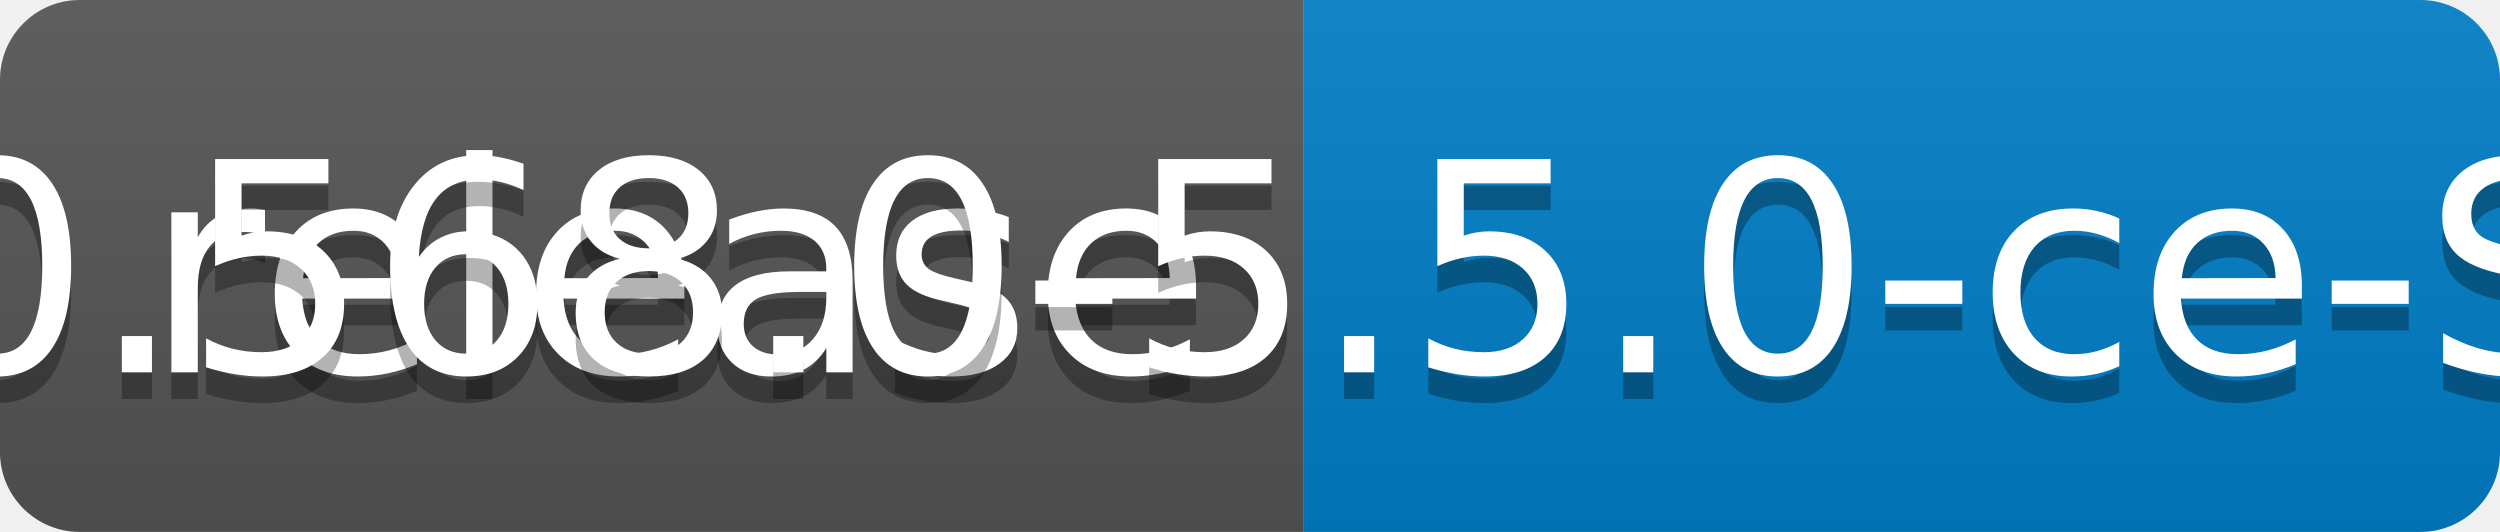
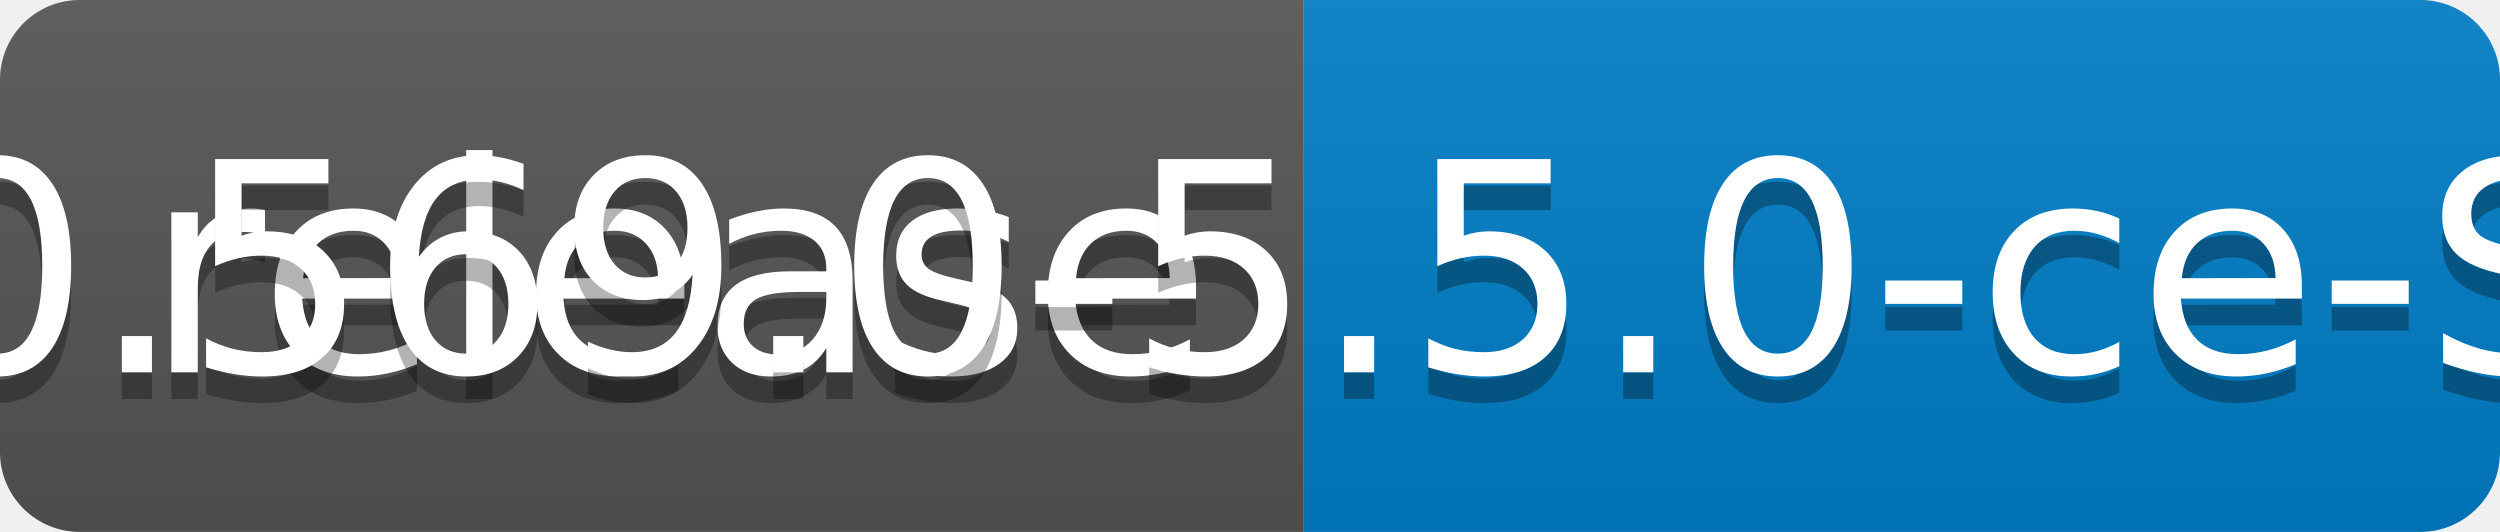
<svg xmlns="http://www.w3.org/2000/svg" width="94" height="20">
  <linearGradient id="b" x2="0" y2="100%">
    <stop offset="0" stop-color="#bbb" stop-opacity=".1" />
    <stop offset="1" stop-opacity=".1" />
  </linearGradient>
  <clipPath id="a">
    <rect width="94" height="20" rx="3" fill="#fff" />
  </clipPath>
  <g clip-path="url(#a)">
    <path fill="#555" d="M0 0h49v20H0z" />
    <path fill="#007ec6" d="M49 0h45v20H49z" />
    <path fill="url(#b)" d="M0 0h94v20H0z" />
  </g>
  <g fill="#fff" text-anchor="middle" font-family="DejaVu Sans,Verdana,Geneva,sans-serif" font-size="110">
    <text x="255" y="150" fill="#010101" fill-opacity=".3" transform="scale(.1)" textLength="390">release</text>
    <text x="255" y="140" transform="scale(.1)" textLength="390">release</text>
-     <text x="705" y="150" fill="#010101" fill-opacity=".3" transform="scale(.1)" textLength="350">v0.568.0-5.5.0-ce-SNAPSHOT</text>
-     <text x="705" y="140" transform="scale(.1)" textLength="350">v0.568.0-5.5.0-ce-SNAPSHOT</text>
+     <text x="705" y="150" fill="#010101" fill-opacity=".3" transform="scale(.1)" textLength="350">v0.569.0-5.5.0-ce-SNAPSHOT</text>
+     <text x="705" y="140" transform="scale(.1)" textLength="350">v0.569.0-5.5.0-ce-SNAPSHOT</text>
  </g>
</svg>
